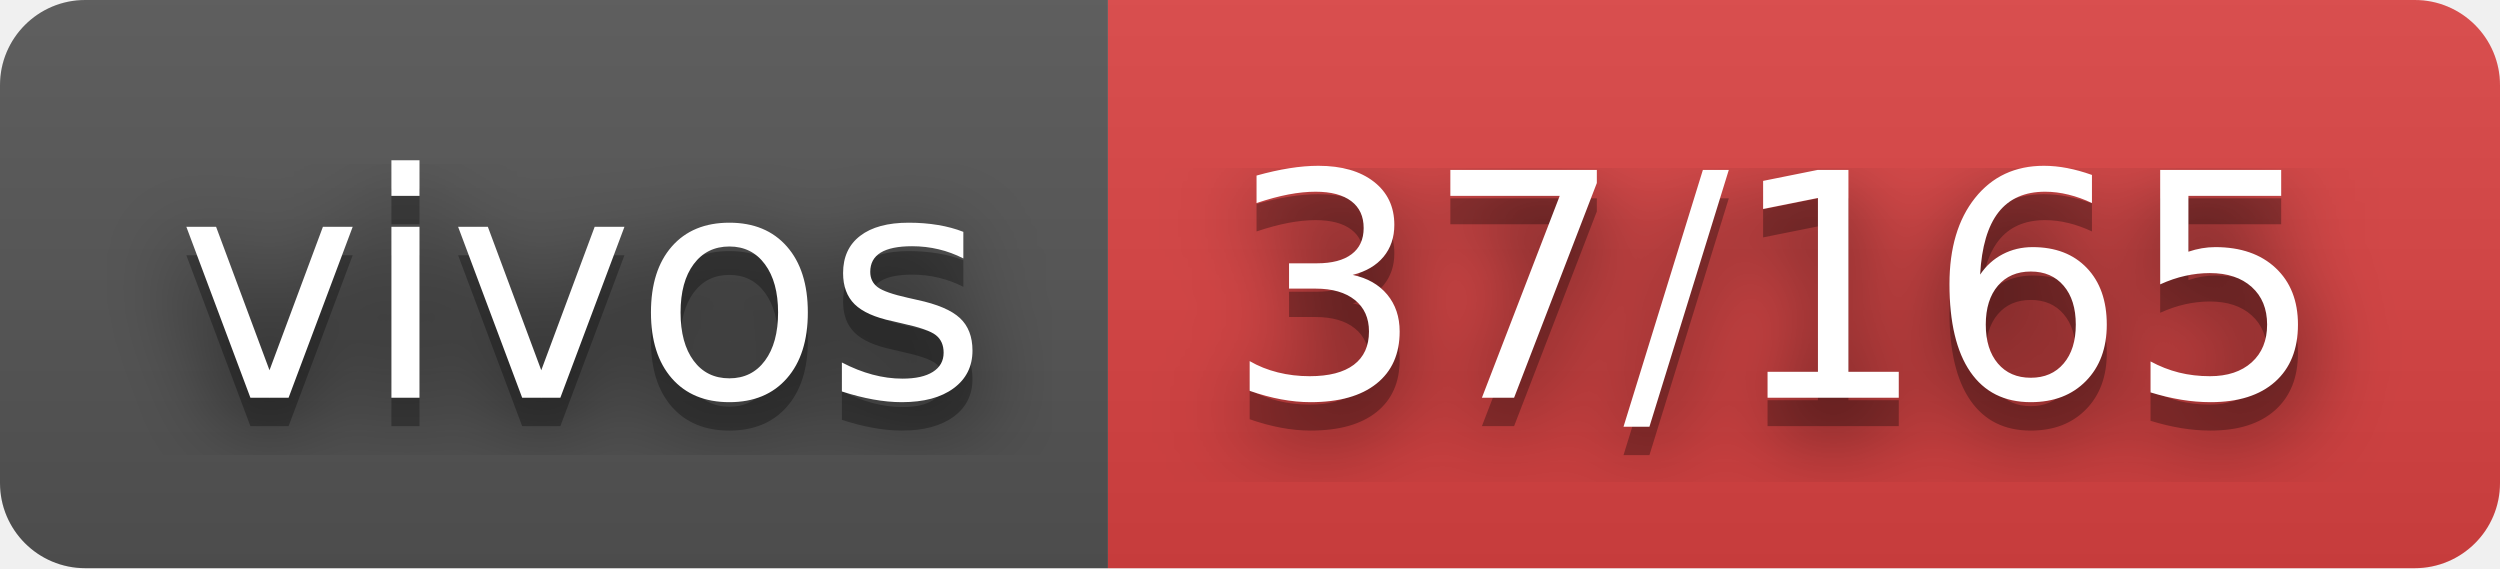
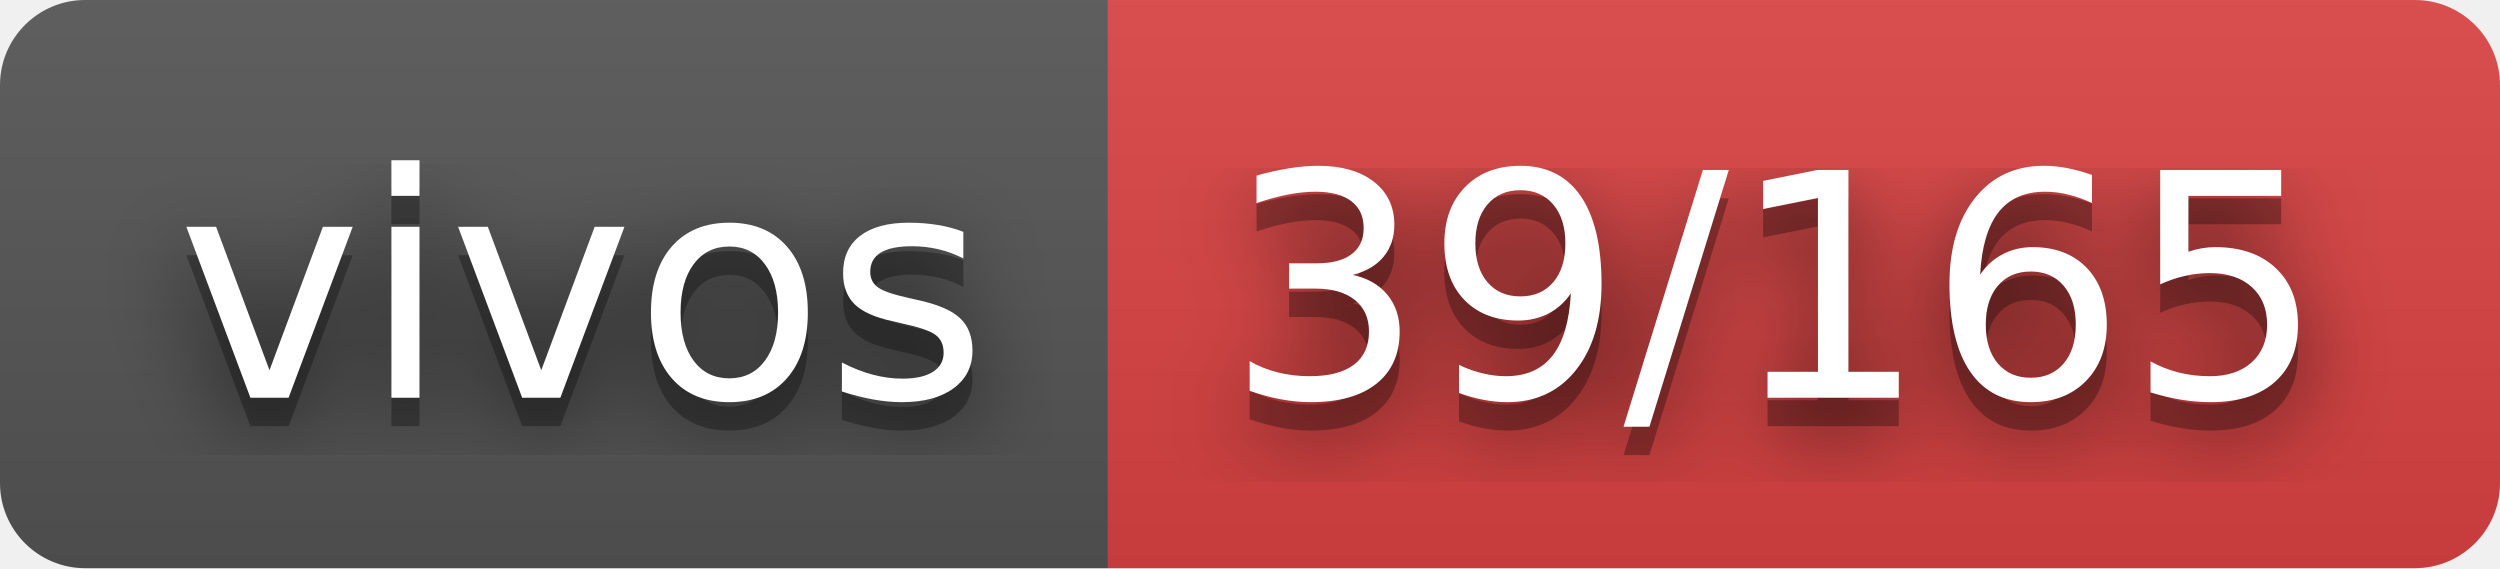
- <svg xmlns="http://www.w3.org/2000/svg" width="88" height="20" role="img" aria-label="vivos: 37/165">
+ <svg xmlns="http://www.w3.org/2000/svg" width="88" height="20" role="img" aria-label="vivos: 39/165">
  <filter id="blur">
    <feGaussianBlur stdDeviation="16" />
  </filter>
  <linearGradient id="s" x2="0" y2="100%">
    <stop offset="0" stop-color="#bbb" stop-opacity=".1" />
    <stop offset="1" stop-opacity=".1" />
  </linearGradient>
  <clipPath id="r">
    <rect width="88" height="20" rx="3" />
  </clipPath>
  <g clip-path="url(#r)">
    <rect width="39" height="20" fill="#555" />
    <rect x="39" width="49" height="20" fill="#dd4343" />
    <rect width="88" height="20" fill="url(#s)" />
  </g>
  <g fill="#fff" text-anchor="middle" font-family="Verdana,Geneva,DejaVu Sans,sans-serif" text-rendering="geometricPrecision" font-size="110">
    <g transform="scale(.1)">
      <g aria-hidden="true" fill="#010101">
        <text x="205" y="150" fill-opacity=".8" filter="url(#blur)" textLength="290">vivos</text>
        <text x="205" y="150" fill-opacity=".3" textLength="290">vivos</text>
      </g>
      <text x="205" y="140" textLength="290">vivos</text>
    </g>
    <g transform="scale(.1)">
      <g aria-hidden="true" fill="#010101">
-         <text x="625" y="150" fill-opacity=".8" filter="url(#blur)" textLength="390">37/165</text>
-         <text x="625" y="150" fill-opacity=".3" textLength="390">37/165</text>
+         <text x="625" y="150" fill-opacity=".8" filter="url(#blur)" textLength="390">39/165</text>
+         <text x="625" y="150" fill-opacity=".3" textLength="390">39/165</text>
      </g>
-       <text x="625" y="140" textLength="390">37/165</text>
+       <text x="625" y="140" textLength="390">39/165</text>
    </g>
  </g>
</svg>
